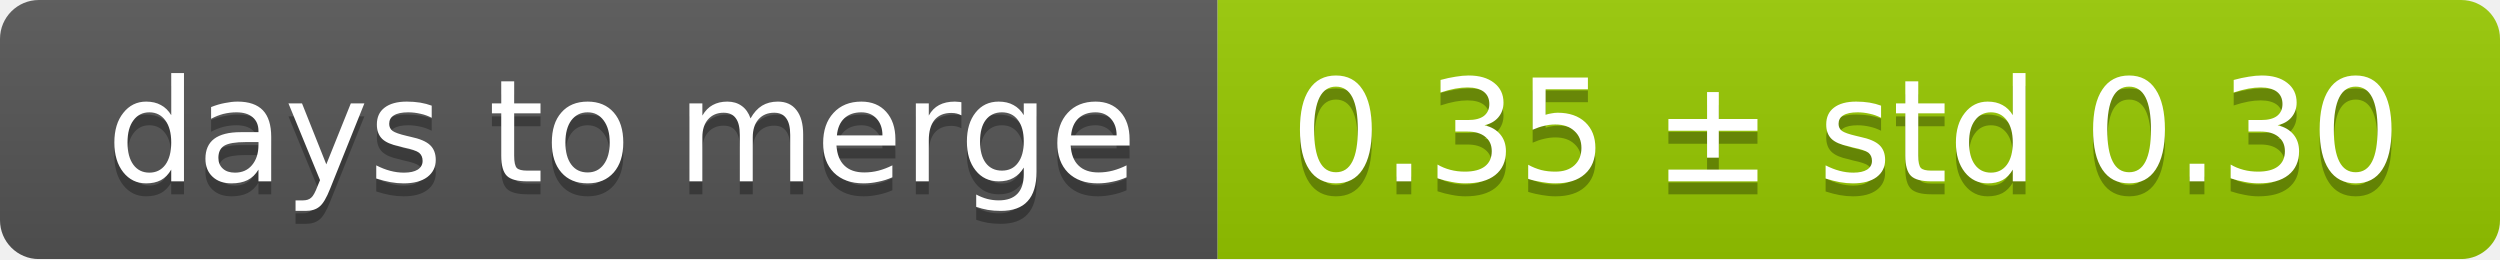
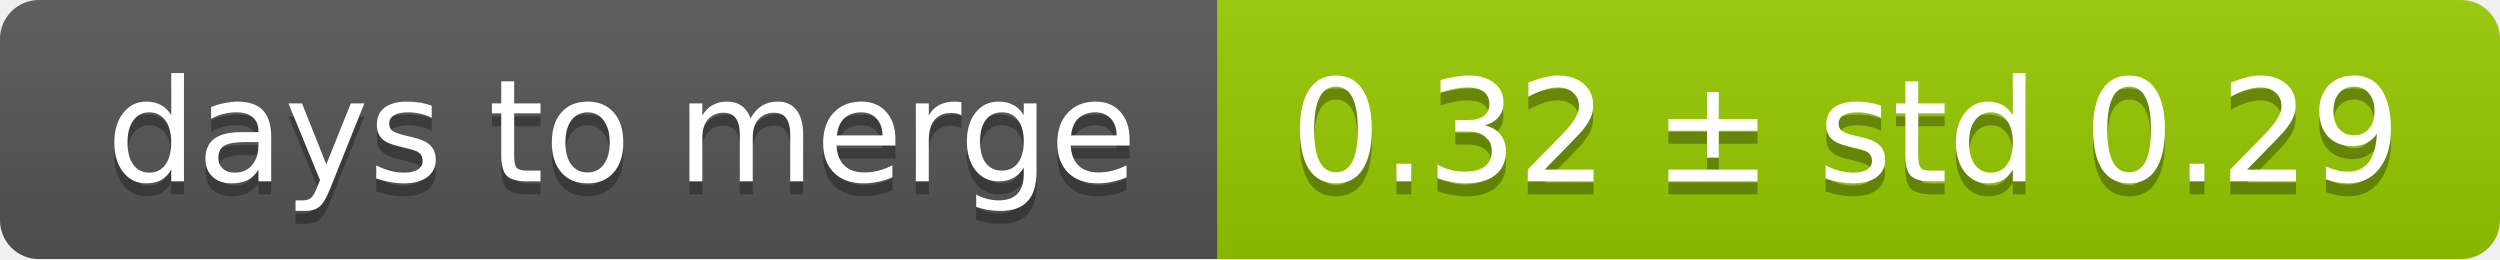
<svg xmlns="http://www.w3.org/2000/svg" width="193" height="20">
  <linearGradient id="smooth" x2="0" y2="100%">
    <stop offset="0" stop-color="#bbb" stop-opacity=".1" />
    <stop offset="1" stop-opacity=".1" />
  </linearGradient>
  <mask id="round">
    <rect width="193" height="20" rx="3" fill="#fff" />
  </mask>
  <g mask="url(#round)">
    <rect width="94" height="20" fill="#555" />
    <rect x="94" width="99" height="20" fill="#97ca00" />
    <rect width="193" height="20" fill="url(#smooth)" />
  </g>
  <g fill="#fff" text-anchor="middle" font-family="DejaVu Sans,Verdana,Geneva,sans-serif" font-size="11">
    <text x="48" y="15" fill="#010101" fill-opacity=".3">days to merge</text>
    <text x="48" y="14">days to merge</text>
-     <text x="142.5" y="15" fill="#010101" fill-opacity=".3">0.35 ± std 0.30</text>
-     <text x="142.5" y="14">0.35 ± std 0.30</text>
+     <text x="142.5" y="15" fill="#010101" fill-opacity=".3">0.32 ± std 0.29</text>
+     <text x="142.5" y="14">0.32 ± std 0.29</text>
  </g>
</svg>
